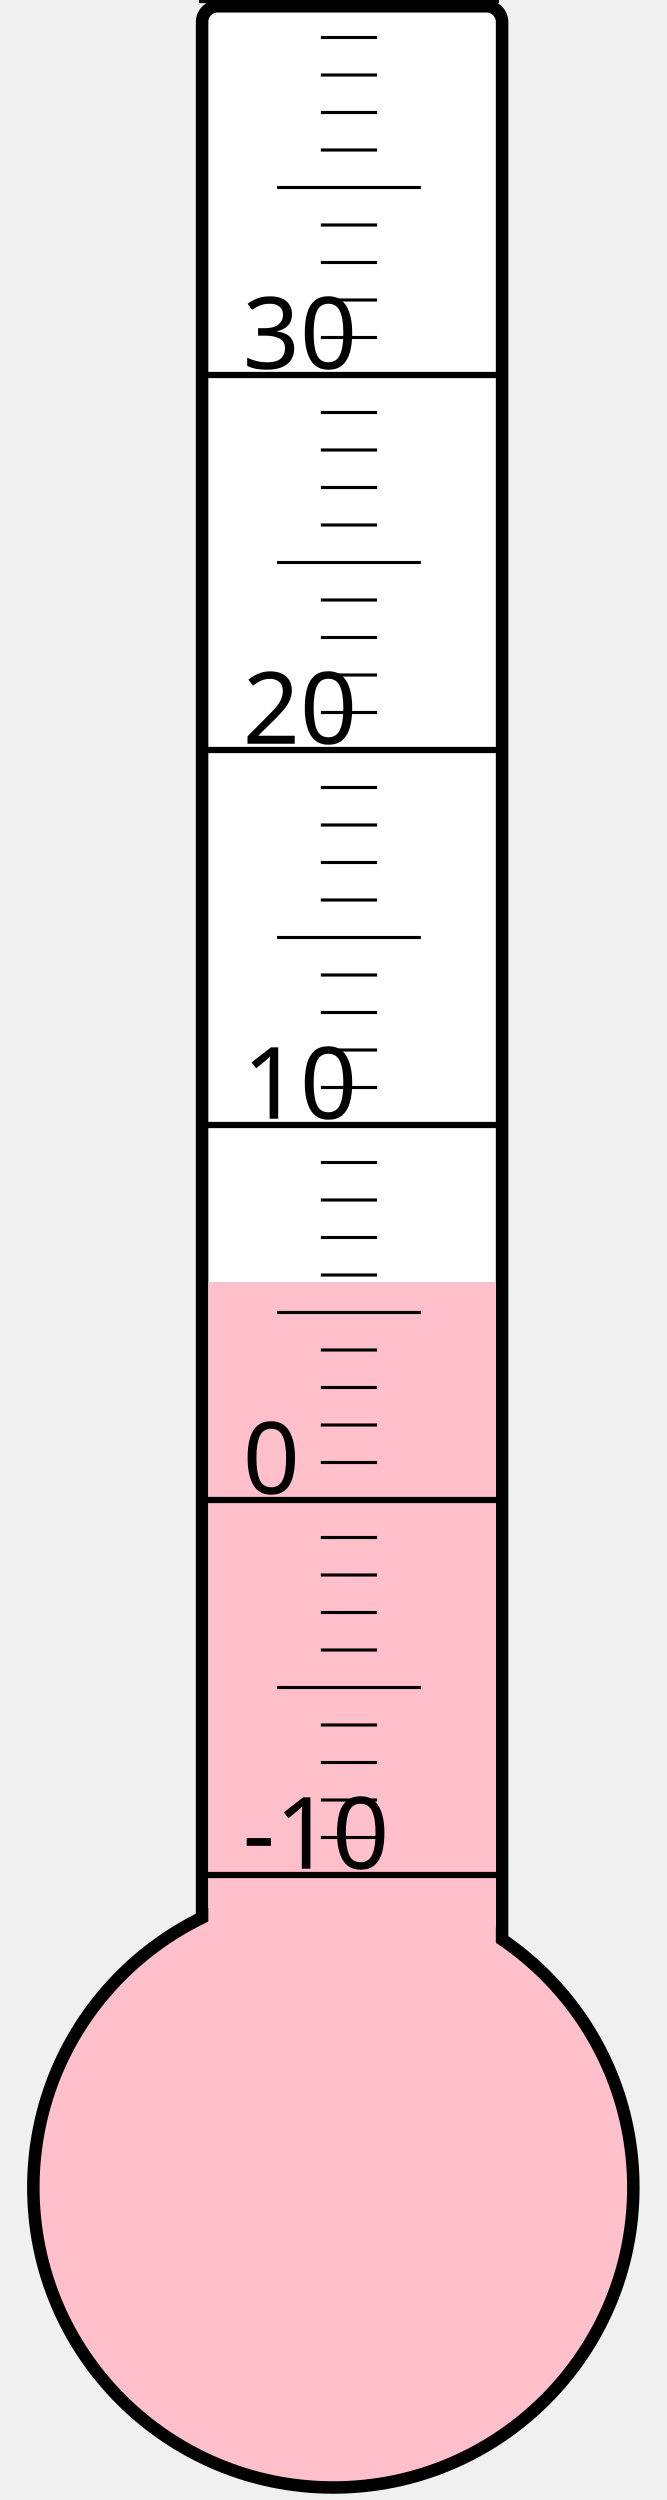
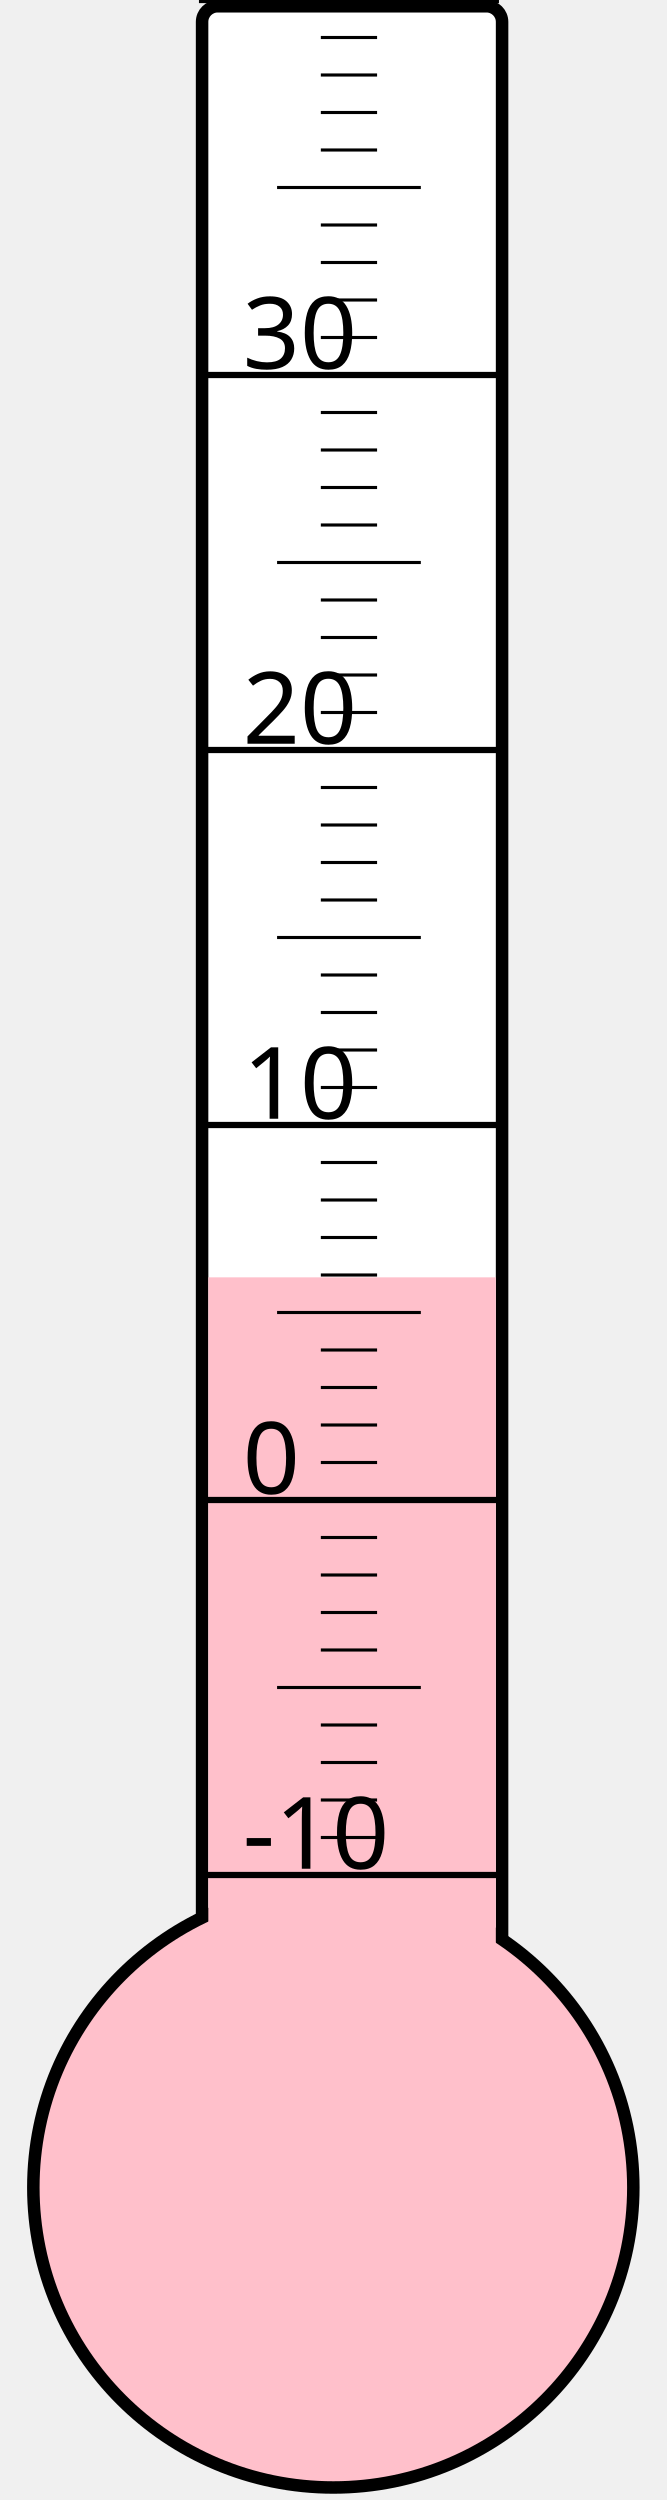
<svg xmlns="http://www.w3.org/2000/svg" width="40px" height="150px" viewBox="0 0 200 800">
  <rect width="200" height="800" x="0" y="0" style="fill: #ffffeb; fill-opacity: 0;" />
  <rect width="96" height="680" x="58" y="2" rx="5" ry="5" style="fill: white; fill-opacity: 1; stroke: black; stroke-width: 4;" />
  <circle cx="100" cy="700" r="96" style="fill: pink; stroke: black; stroke-width: 4;" />
-   <rect width="92" height="289.75" x="60" y="410.25" style="fill: pink; fill-opacity: 1; stroke-width: 0;" />
+   <rect width="92" height="291.25" x="60" y="408.75" style="fill: pink; fill-opacity: 1; stroke-width: 0;" />
  <text x="71" y="598" style="font-family: sans-serif; font-size: 24pt;">-10</text>
  <text x="71" y="478" style="font-family: sans-serif; font-size: 24pt;">0</text>
  <text x="71" y="358" style="font-family: sans-serif; font-size: 24pt;">10</text>
  <text x="71" y="238" style="font-family: sans-serif; font-size: 24pt;">20</text>
  <text x="71" y="118" style="font-family: sans-serif; font-size: 24pt;">30</text>
  <g style="stroke: black;">
    <line x1="57" y1="600" x2="153" y2="600" style="stroke-width: 2;" />
    <line x1="96" y1="588" x2="114" y2="588" style="stroke-width: 1;" />
    <line x1="96" y1="576" x2="114" y2="576" style="stroke-width: 1;" />
    <line x1="96" y1="564" x2="114" y2="564" style="stroke-width: 1;" />
    <line x1="96" y1="552" x2="114" y2="552" style="stroke-width: 1;" />
    <line x1="82" y1="540" x2="128" y2="540" style="stroke-width: 1;" />
    <line x1="96" y1="528" x2="114" y2="528" style="stroke-width: 1;" />
    <line x1="96" y1="516" x2="114" y2="516" style="stroke-width: 1;" />
    <line x1="96" y1="504" x2="114" y2="504" style="stroke-width: 1;" />
    <line x1="96" y1="492" x2="114" y2="492" style="stroke-width: 1;" />
    <line x1="57" y1="480" x2="153" y2="480" style="stroke-width: 2;" />
    <line x1="96" y1="468" x2="114" y2="468" style="stroke-width: 1;" />
    <line x1="96" y1="456" x2="114" y2="456" style="stroke-width: 1;" />
    <line x1="96" y1="444" x2="114" y2="444" style="stroke-width: 1;" />
    <line x1="96" y1="432" x2="114" y2="432" style="stroke-width: 1;" />
    <line x1="82" y1="420" x2="128" y2="420" style="stroke-width: 1;" />
    <line x1="96" y1="408" x2="114" y2="408" style="stroke-width: 1;" />
    <line x1="96" y1="396" x2="114" y2="396" style="stroke-width: 1;" />
    <line x1="96" y1="384" x2="114" y2="384" style="stroke-width: 1;" />
    <line x1="96" y1="372" x2="114" y2="372" style="stroke-width: 1;" />
    <line x1="57" y1="360" x2="153" y2="360" style="stroke-width: 2;" />
    <line x1="96" y1="348" x2="114" y2="348" style="stroke-width: 1;" />
    <line x1="96" y1="336" x2="114" y2="336" style="stroke-width: 1;" />
    <line x1="96" y1="324" x2="114" y2="324" style="stroke-width: 1;" />
    <line x1="96" y1="312" x2="114" y2="312" style="stroke-width: 1;" />
    <line x1="82" y1="300" x2="128" y2="300" style="stroke-width: 1;" />
    <line x1="96" y1="288" x2="114" y2="288" style="stroke-width: 1;" />
    <line x1="96" y1="276" x2="114" y2="276" style="stroke-width: 1;" />
    <line x1="96" y1="264" x2="114" y2="264" style="stroke-width: 1;" />
    <line x1="96" y1="252" x2="114" y2="252" style="stroke-width: 1;" />
    <line x1="57" y1="240" x2="153" y2="240" style="stroke-width: 2;" />
    <line x1="96" y1="228" x2="114" y2="228" style="stroke-width: 1;" />
    <line x1="96" y1="216" x2="114" y2="216" style="stroke-width: 1;" />
    <line x1="96" y1="204" x2="114" y2="204" style="stroke-width: 1;" />
    <line x1="96" y1="192" x2="114" y2="192" style="stroke-width: 1;" />
    <line x1="82" y1="180" x2="128" y2="180" style="stroke-width: 1;" />
    <line x1="96" y1="168" x2="114" y2="168" style="stroke-width: 1;" />
    <line x1="96" y1="156" x2="114" y2="156" style="stroke-width: 1;" />
    <line x1="96" y1="144" x2="114" y2="144" style="stroke-width: 1;" />
    <line x1="96" y1="132" x2="114" y2="132" style="stroke-width: 1;" />
    <line x1="57" y1="120" x2="153" y2="120" style="stroke-width: 2;" />
    <line x1="96" y1="108" x2="114" y2="108" style="stroke-width: 1;" />
    <line x1="96" y1="96" x2="114" y2="96" style="stroke-width: 1;" />
    <line x1="96" y1="84" x2="114" y2="84" style="stroke-width: 1;" />
    <line x1="96" y1="72" x2="114" y2="72" style="stroke-width: 1;" />
    <line x1="82" y1="60" x2="128" y2="60" style="stroke-width: 1;" />
    <line x1="96" y1="48" x2="114" y2="48" style="stroke-width: 1;" />
    <line x1="96" y1="36" x2="114" y2="36" style="stroke-width: 1;" />
    <line x1="96" y1="24" x2="114" y2="24" style="stroke-width: 1;" />
    <line x1="96" y1="12" x2="114" y2="12" style="stroke-width: 1;" />
    <line x1="57" y1="0" x2="153" y2="0" style="stroke-width: 2;" />
  </g>
</svg>
